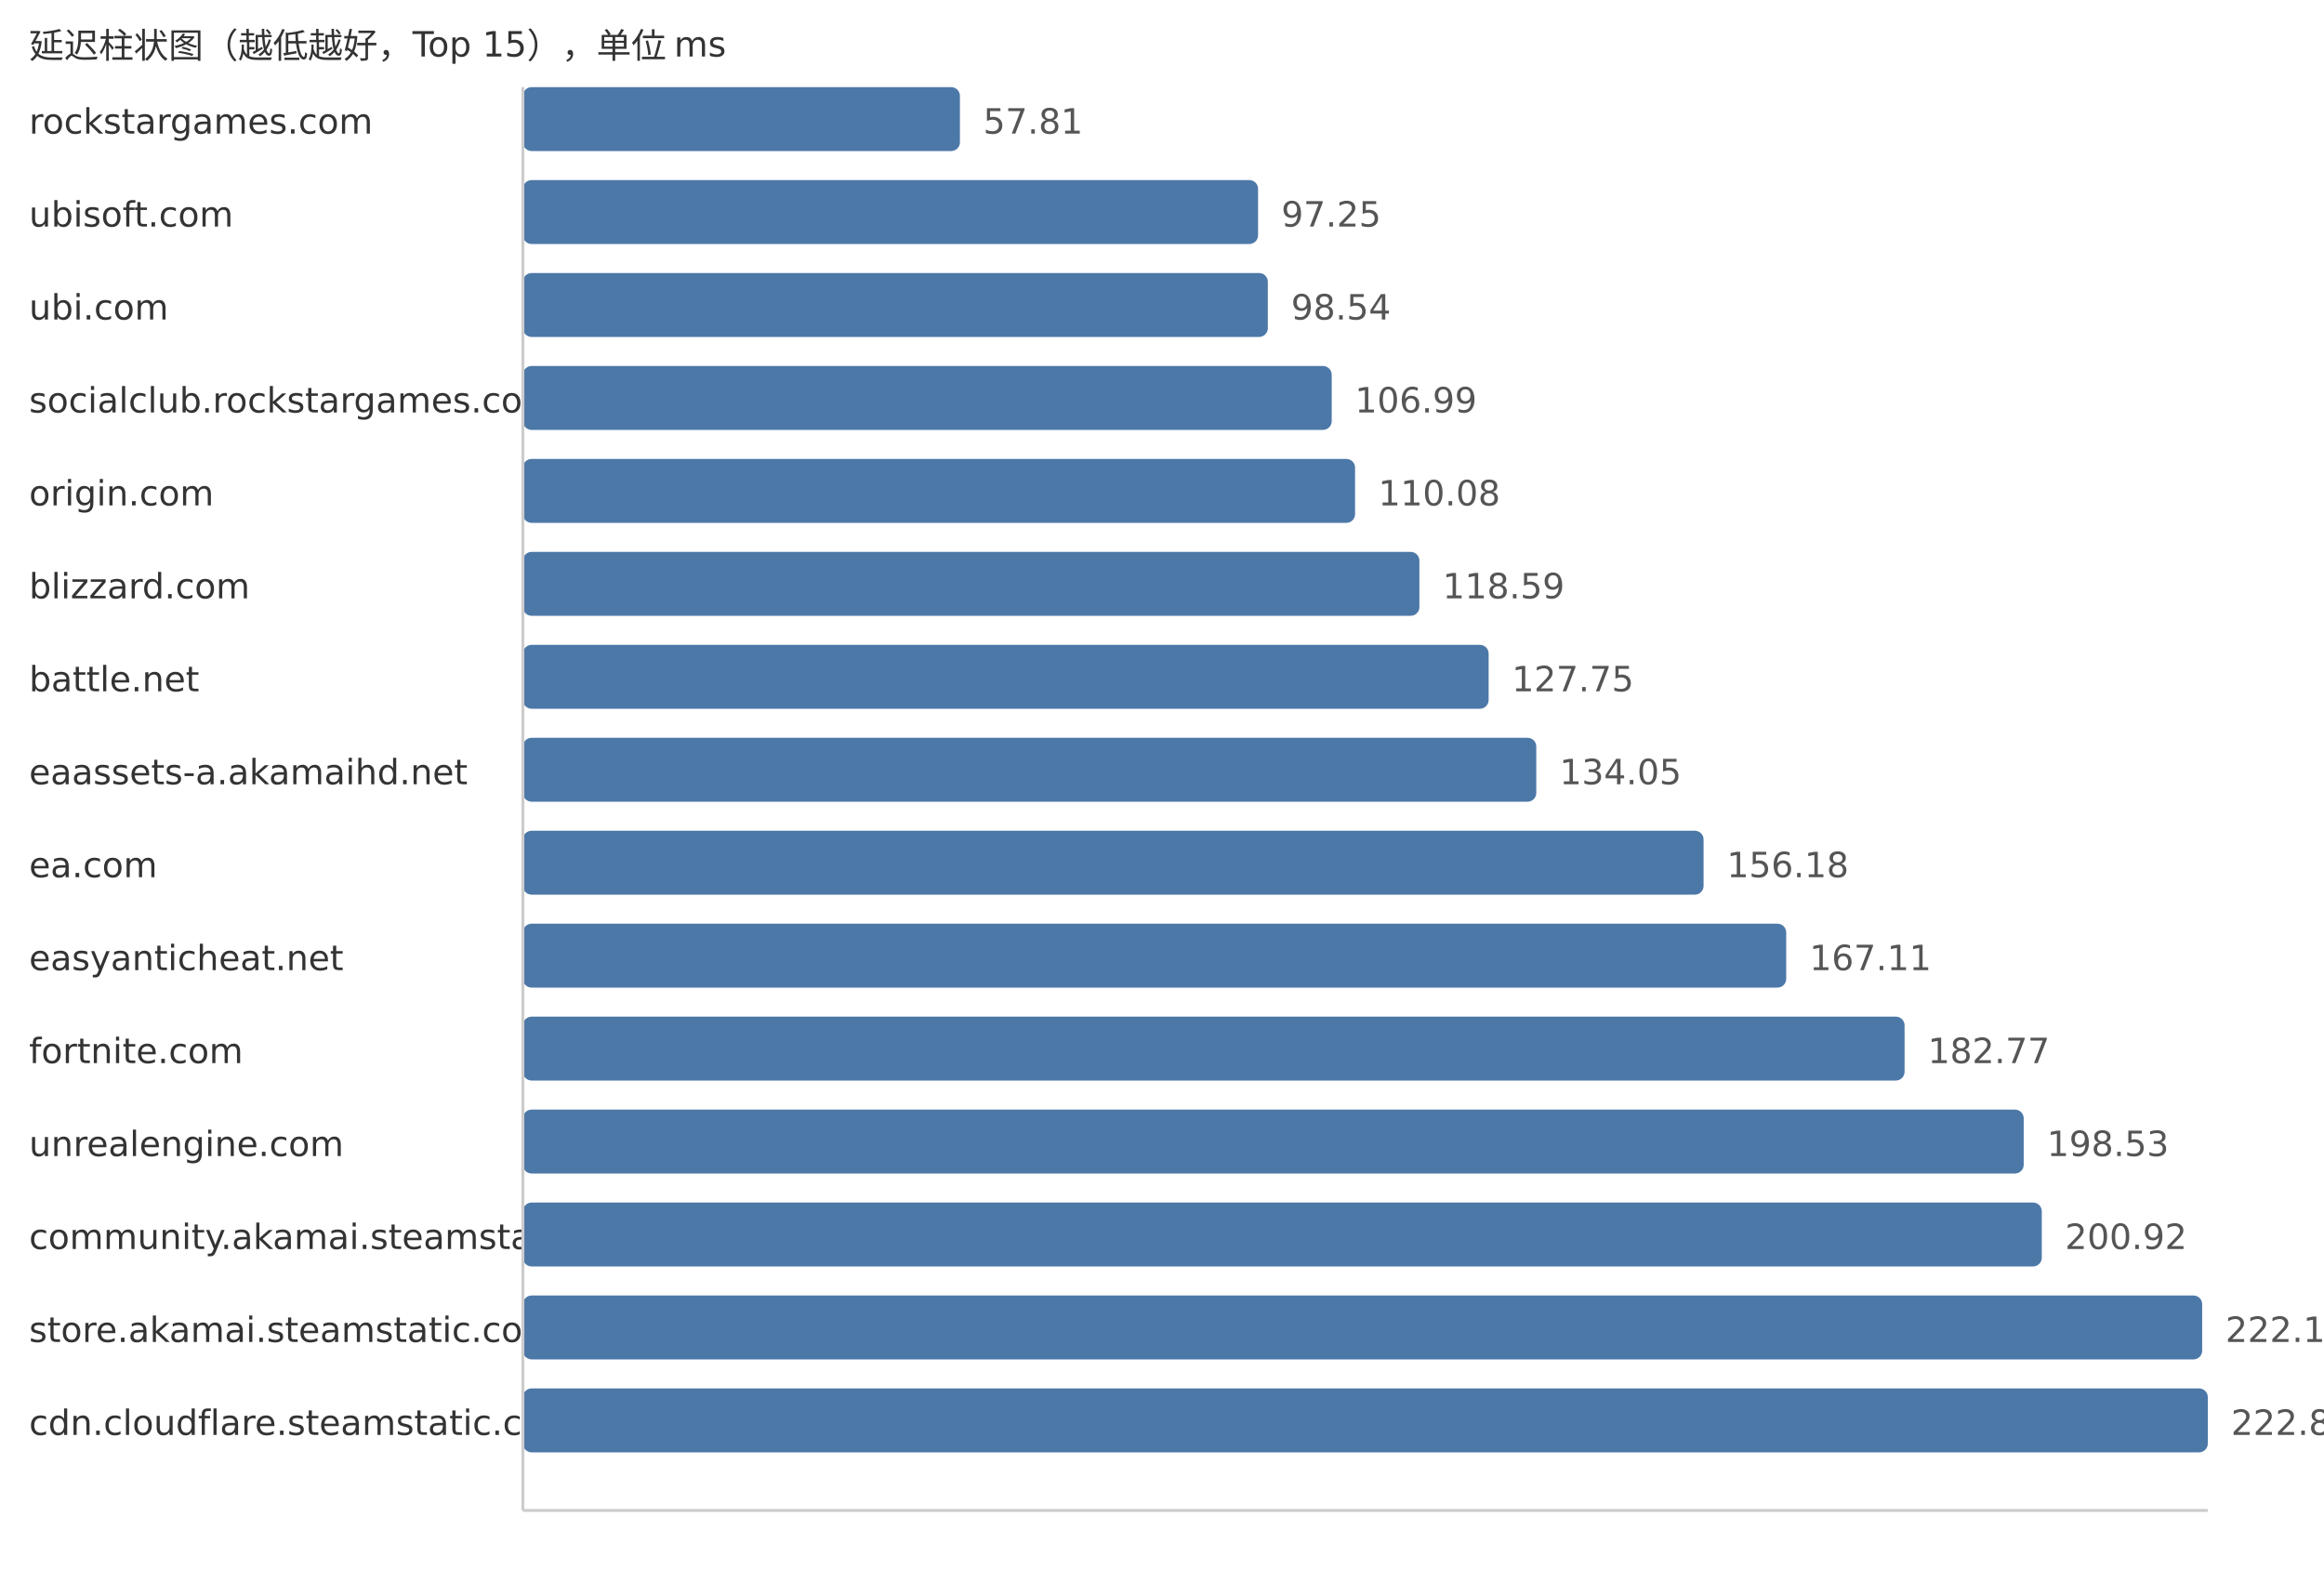
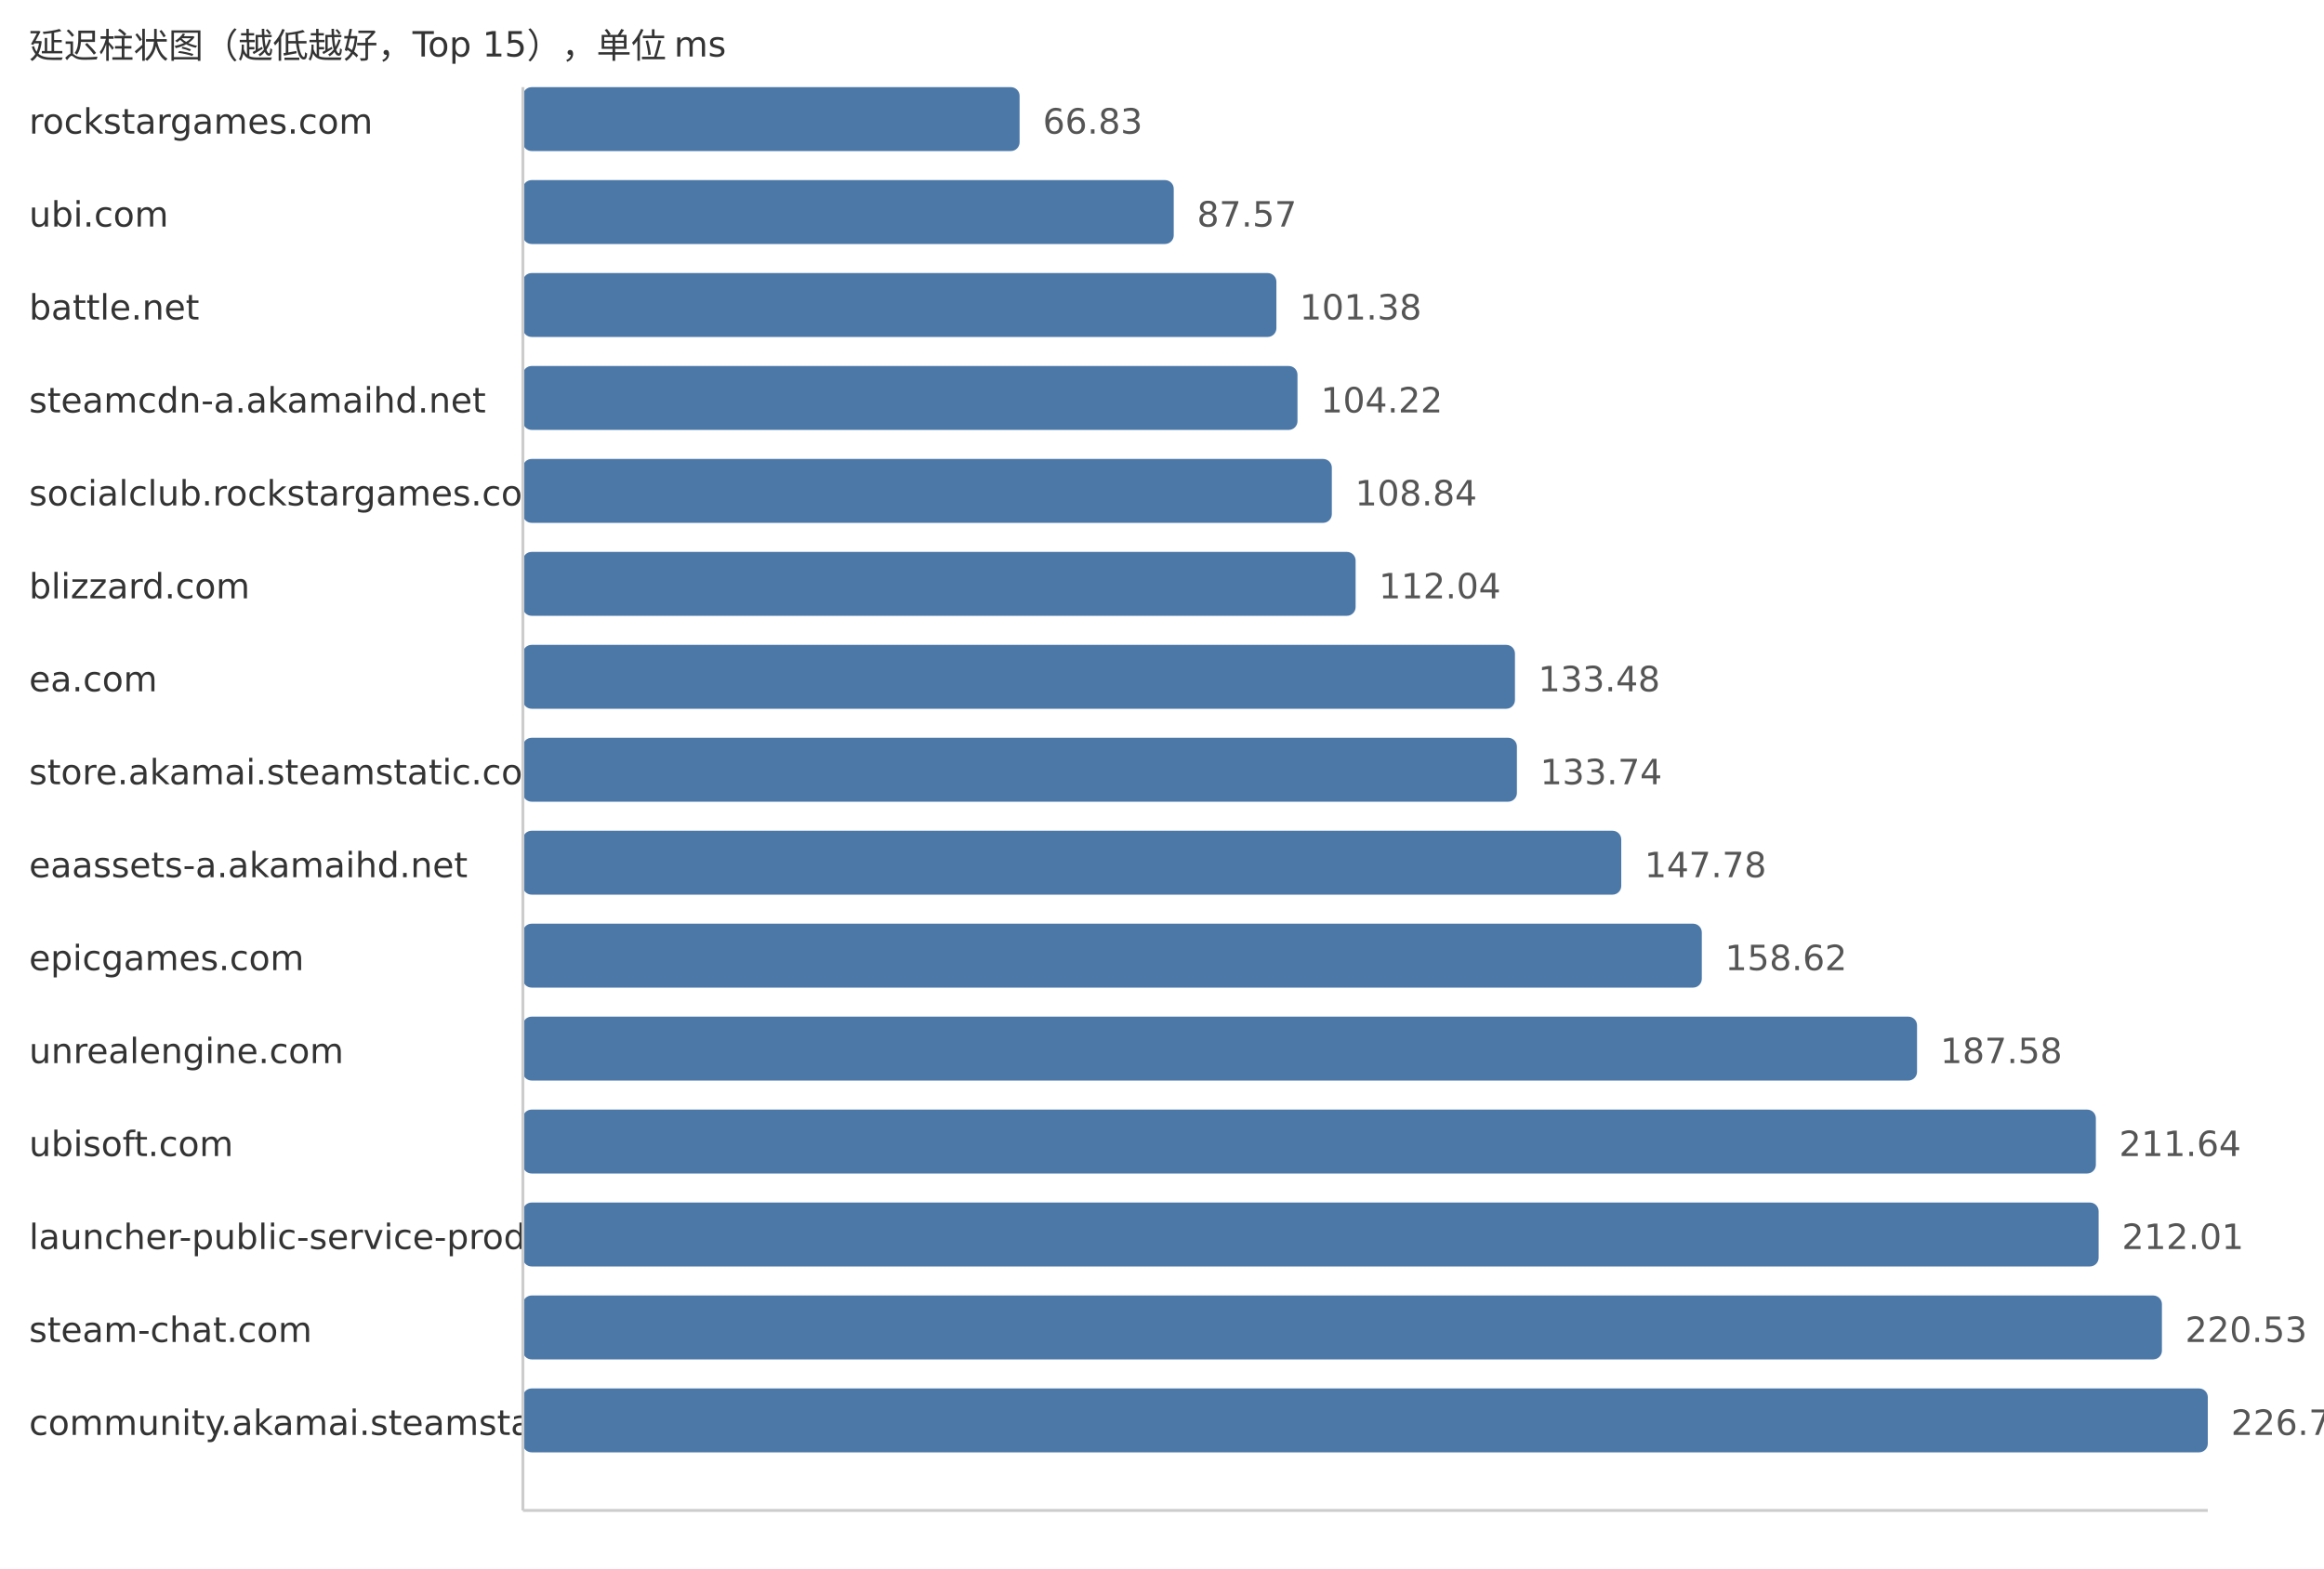
<svg xmlns="http://www.w3.org/2000/svg" width="800" height="540">
  <style> .label{font-family:DejaVu Sans,Verdana,Geneva,sans-serif;font-size:12px;fill:#333} .value{font-family:DejaVu Sans,Verdana,Geneva,sans-serif;font-size:12px;fill:#555} </style>
  <text x="10" y="20" class="label">延迟柱状图（越低越好，Top 15），单位 ms</text>
  <text x="10" y="46" class="label">rockstargames.com</text>
-   <rect x="180" y="30" width="150.44" height="22" fill="#4c78a8" rx="3" />
-   <text x="338.44" y="46" class="value">57.81</text>
-   <text x="10" y="78" class="label">ubisoft.com</text>
-   <rect x="180" y="62" width="253.07" height="22" fill="#4c78a8" rx="3" />
-   <text x="441.07" y="78" class="value">97.25</text>
-   <text x="10" y="110" class="label">ubi.com</text>
-   <rect x="180" y="94" width="256.43" height="22" fill="#4c78a8" rx="3" />
-   <text x="444.43" y="110" class="value">98.54</text>
-   <text x="10" y="142" class="label">socialclub.rockstargames.com</text>
-   <rect x="180" y="126" width="278.42" height="22" fill="#4c78a8" rx="3" />
-   <text x="466.42" y="142" class="value">106.99</text>
-   <text x="10" y="174" class="label">origin.com</text>
-   <rect x="180" y="158" width="286.46" height="22" fill="#4c78a8" rx="3" />
-   <text x="474.46" y="174" class="value">110.08</text>
+   <rect x="180" y="30" width="170.98" height="22" fill="#4c78a8" rx="3" />
+   <text x="358.98" y="46" class="value">66.83</text>
+   <text x="10" y="78" class="label">ubi.com</text>
+   <rect x="180" y="62" width="224.04" height="22" fill="#4c78a8" rx="3" />
+   <text x="412.04" y="78" class="value">87.57</text>
+   <text x="10" y="110" class="label">battle.net</text>
+   <rect x="180" y="94" width="259.38" height="22" fill="#4c78a8" rx="3" />
+   <text x="447.38" y="110" class="value">101.38</text>
+   <text x="10" y="142" class="label">steamcdn-a.akamaihd.net</text>
+   <rect x="180" y="126" width="266.64" height="22" fill="#4c78a8" rx="3" />
+   <text x="454.64" y="142" class="value">104.22</text>
+   <text x="10" y="174" class="label">socialclub.rockstargames.com</text>
+   <rect x="180" y="158" width="278.46" height="22" fill="#4c78a8" rx="3" />
+   <text x="466.46" y="174" class="value">108.84</text>
  <text x="10" y="206" class="label">blizzard.com</text>
-   <rect x="180" y="190" width="308.61" height="22" fill="#4c78a8" rx="3" />
-   <text x="496.61" y="206" class="value">118.59</text>
-   <text x="10" y="238" class="label">battle.net</text>
-   <rect x="180" y="222" width="332.44" height="22" fill="#4c78a8" rx="3" />
-   <text x="520.44" y="238" class="value">127.75</text>
-   <text x="10" y="270" class="label">eaassets-a.akamaihd.net</text>
-   <rect x="180" y="254" width="348.84" height="22" fill="#4c78a8" rx="3" />
-   <text x="536.84" y="270" class="value">134.05</text>
-   <text x="10" y="302" class="label">ea.com</text>
-   <rect x="180" y="286" width="406.43" height="22" fill="#4c78a8" rx="3" />
-   <text x="594.43" y="302" class="value">156.18</text>
-   <text x="10" y="334" class="label">easyanticheat.net</text>
-   <rect x="180" y="318" width="434.87" height="22" fill="#4c78a8" rx="3" />
-   <text x="622.87" y="334" class="value">167.11</text>
-   <text x="10" y="366" class="label">fortnite.com</text>
-   <rect x="180" y="350" width="475.62" height="22" fill="#4c78a8" rx="3" />
-   <text x="663.62" y="366" class="value">182.77</text>
-   <text x="10" y="398" class="label">unrealengine.com</text>
-   <rect x="180" y="382" width="516.63" height="22" fill="#4c78a8" rx="3" />
-   <text x="704.63" y="398" class="value">198.53</text>
-   <text x="10" y="430" class="label">community.akamai.steamstatic.com</text>
-   <rect x="180" y="414" width="522.85" height="22" fill="#4c78a8" rx="3" />
-   <text x="710.85" y="430" class="value">200.92</text>
-   <text x="10" y="462" class="label">store.akamai.steamstatic.com</text>
-   <rect x="180" y="446" width="578.07" height="22" fill="#4c78a8" rx="3" />
-   <text x="766.07" y="462" class="value">222.14</text>
-   <text x="10" y="494" class="label">cdn.cloudflare.steamstatic.com</text>
+   <rect x="180" y="190" width="286.65" height="22" fill="#4c78a8" rx="3" />
+   <text x="474.65" y="206" class="value">112.04</text>
+   <text x="10" y="238" class="label">ea.com</text>
+   <rect x="180" y="222" width="341.5" height="22" fill="#4c78a8" rx="3" />
+   <text x="529.5" y="238" class="value">133.48</text>
+   <text x="10" y="270" class="label">store.akamai.steamstatic.com</text>
+   <rect x="180" y="254" width="342.17" height="22" fill="#4c78a8" rx="3" />
+   <text x="530.17" y="270" class="value">133.74</text>
+   <text x="10" y="302" class="label">eaassets-a.akamaihd.net</text>
+   <rect x="180" y="286" width="378.09" height="22" fill="#4c78a8" rx="3" />
+   <text x="566.09" y="302" class="value">147.78</text>
+   <text x="10" y="334" class="label">epicgames.com</text>
+   <rect x="180" y="318" width="405.82" height="22" fill="#4c78a8" rx="3" />
+   <text x="593.82" y="334" class="value">158.62</text>
+   <text x="10" y="366" class="label">unrealengine.com</text>
+   <rect x="180" y="350" width="479.91" height="22" fill="#4c78a8" rx="3" />
+   <text x="667.91" y="366" class="value">187.58</text>
+   <text x="10" y="398" class="label">ubisoft.com</text>
+   <rect x="180" y="382" width="541.47" height="22" fill="#4c78a8" rx="3" />
+   <text x="729.47" y="398" class="value">211.64</text>
+   <text x="10" y="430" class="label">launcher-public-service-prod06.ol.epicgames.com</text>
+   <rect x="180" y="414" width="542.42" height="22" fill="#4c78a8" rx="3" />
+   <text x="730.42" y="430" class="value">212.01</text>
+   <text x="10" y="462" class="label">steam-chat.com</text>
+   <rect x="180" y="446" width="564.21" height="22" fill="#4c78a8" rx="3" />
+   <text x="752.21" y="462" class="value">220.53</text>
+   <text x="10" y="494" class="label">community.akamai.steamstatic.com</text>
  <rect x="180" y="478" width="580.0" height="22" fill="#4c78a8" rx="3" />
-   <text x="768.0" y="494" class="value">222.88</text>
+   <text x="768.0" y="494" class="value">226.70</text>
  <line x1="180" y1="30" x2="180" y2="520" stroke="#ccc" />
  <line x1="180" y1="520" x2="760" y2="520" stroke="#ccc" />
</svg>
